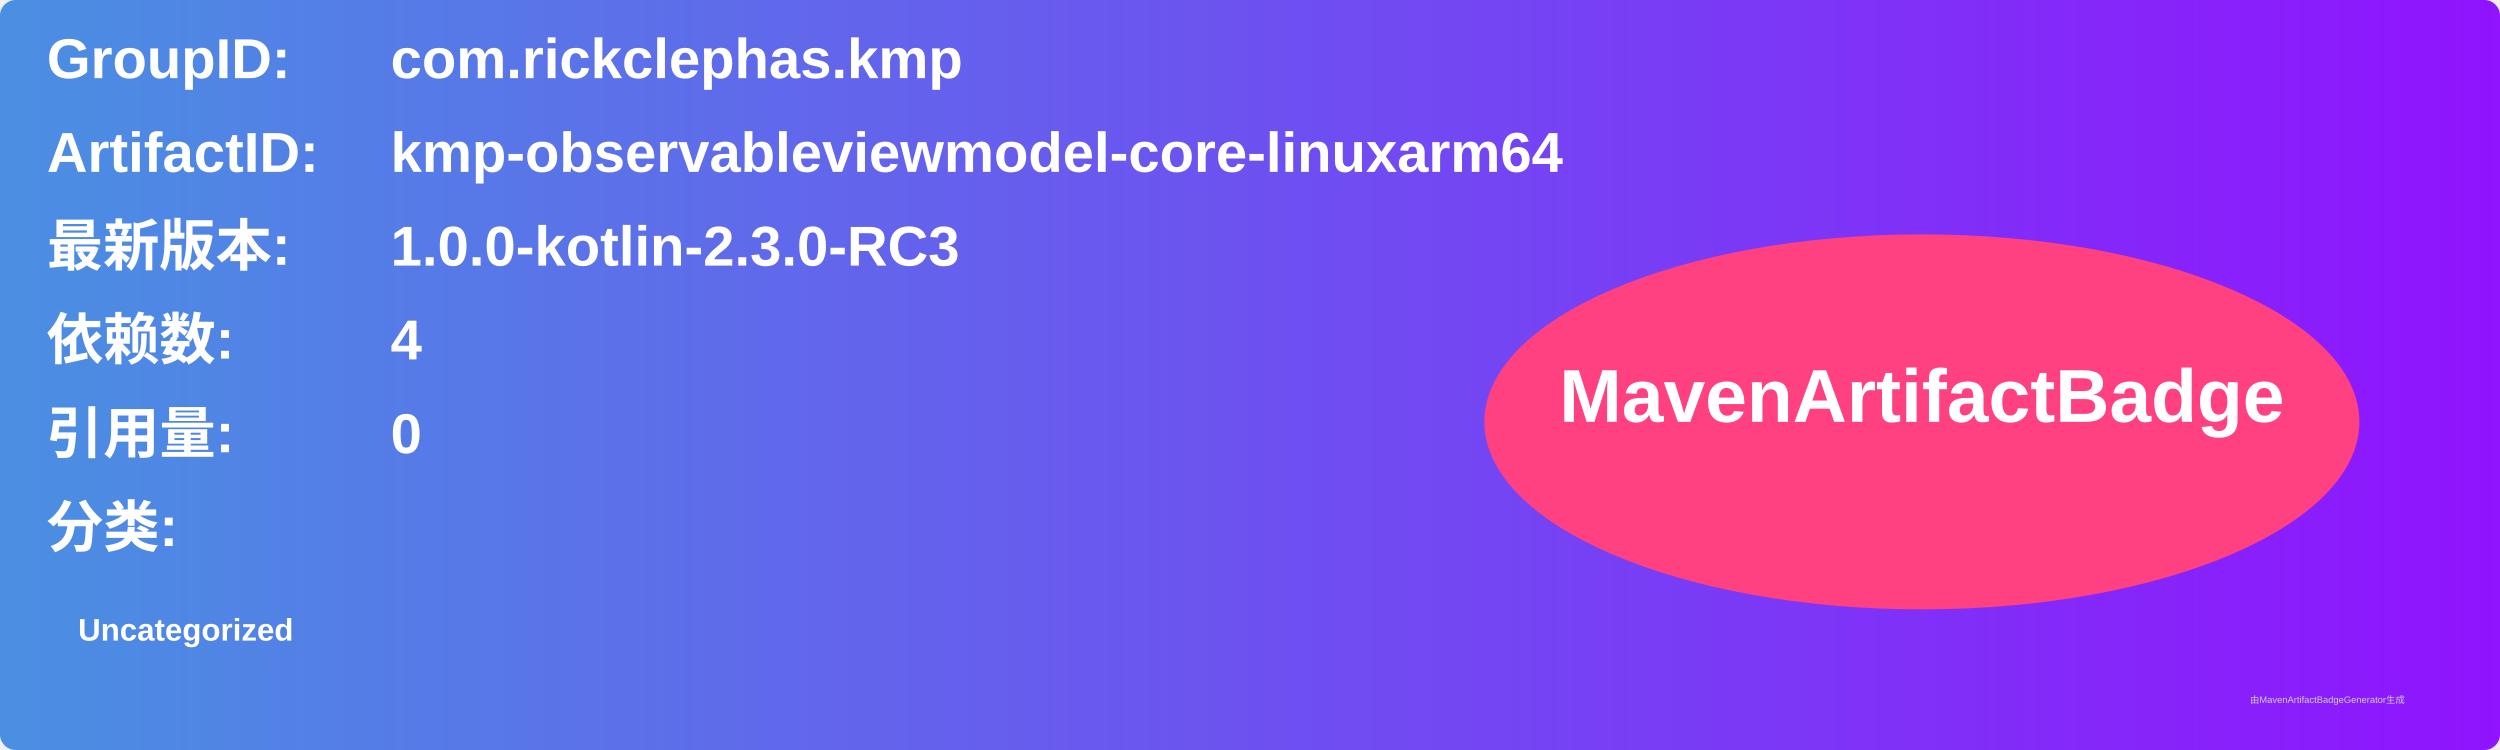
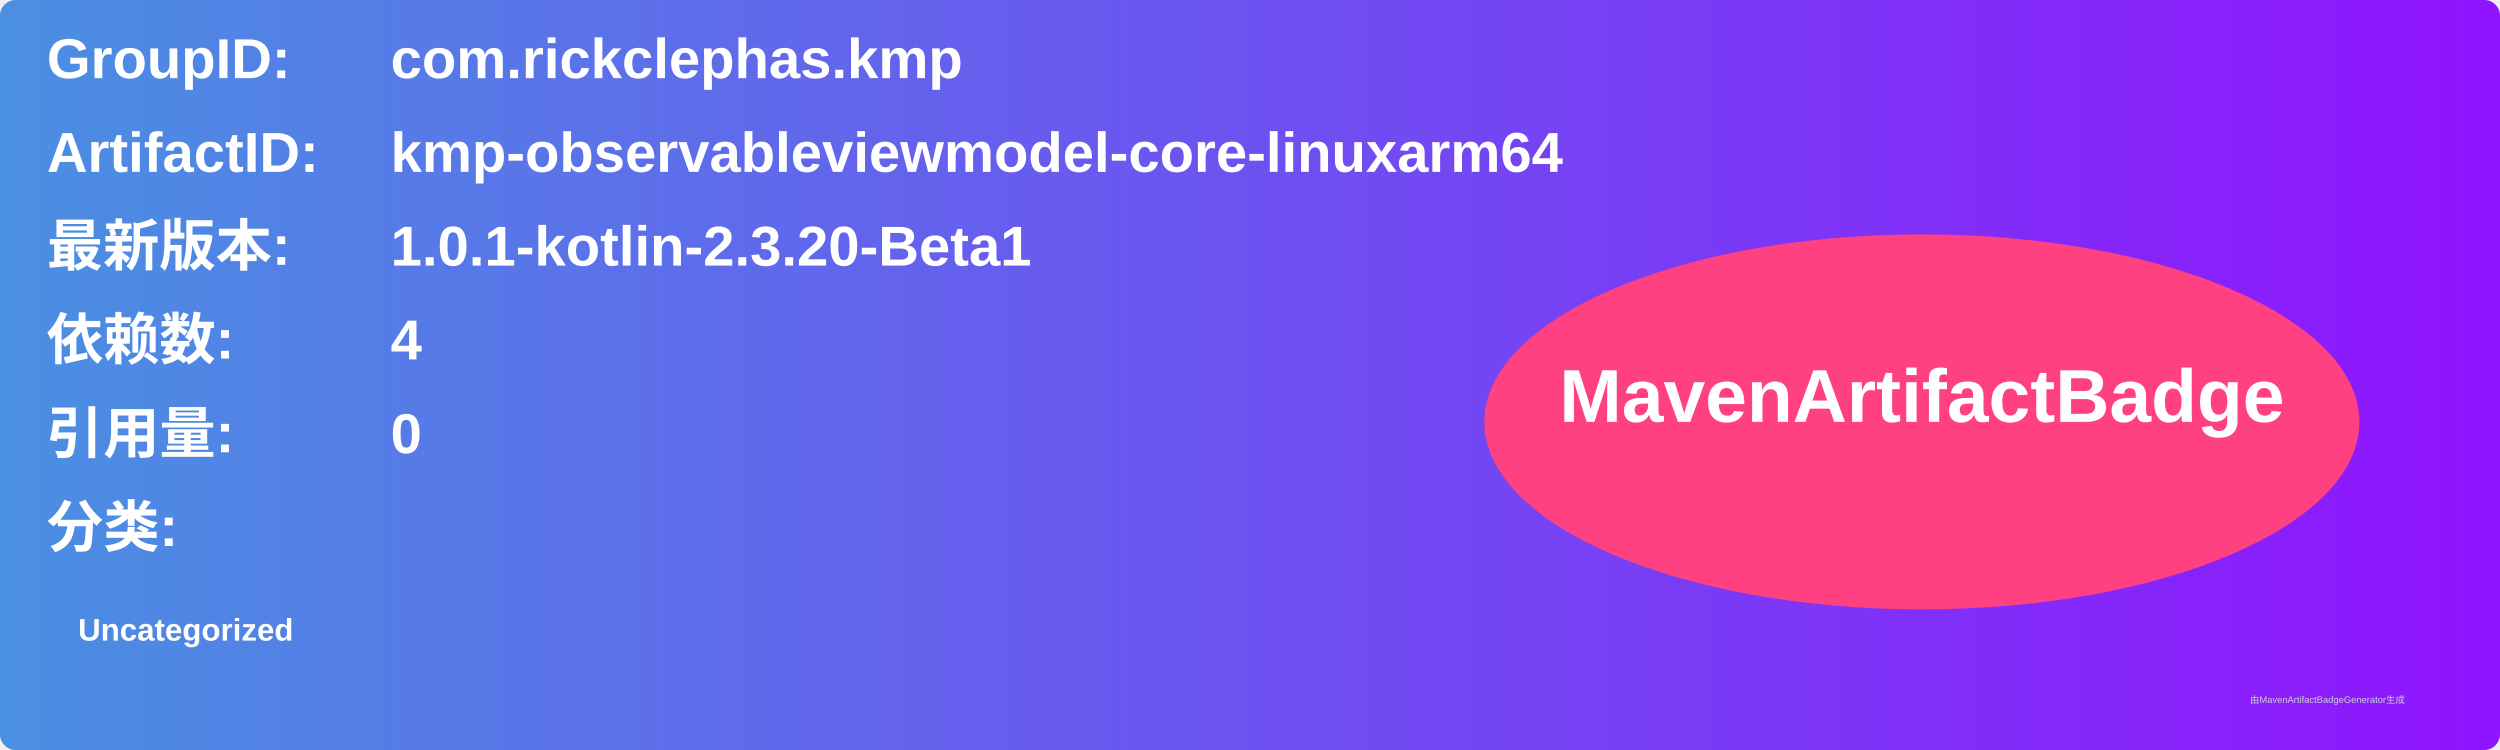
<svg xmlns="http://www.w3.org/2000/svg" width="800" height="240" viewBox="0 0 800 240">
  <linearGradient id="grad" x1="0%" y1="0%" x2="100%" y2="0%">
    <stop offset="0%" stop-color="#4a90e2" />
    <stop offset="100%" stop-color="#9013fe" />
  </linearGradient>
  <rect width="100%" height="100%" rx="5" ry="5" fill="url(#grad)" />
  <g transform="translate(15, 15)">
    <text x="0" y="10" font-family="Arial" font-size="18" fill="white" font-weight="bold" width="260">GroupID:</text>
    <text x="110" y="10" font-family="Arial" font-size="18" fill="white" font-weight="bold" width="460">com.rickclephas.kmp</text>
    <text x="0" y="40" font-family="Arial" font-size="18" fill="white" font-weight="bold" width="260">ArtifactID:</text>
    <text x="110" y="40" font-family="Arial" font-size="18" fill="white" font-weight="bold" width="460">kmp-observableviewmodel-core-linuxarm64</text>
    <text x="0" y="70" font-family="Arial" font-size="18" fill="white" font-weight="bold">最新版本:</text>
    <text x="110" y="70" font-family="Arial" font-size="18" fill="white" font-weight="bold">
-       <tspan font-weight="bold">1.0.0-kotlin-2.3.0-RC3</tspan>
+       <tspan font-weight="bold">1.0.1-kotlin-2.3.20-Beta1</tspan>
    </text>
    <text x="0" y="100" font-family="Arial" font-size="18" fill="white" font-weight="bold">依赖数: </text>
    <text x="110" y="100" font-family="Arial" font-size="18" fill="white">
      <tspan font-weight="bold">4</tspan>
    </text>
    <text x="0" y="130" font-family="Arial" font-size="18" fill="white" font-weight="bold">引用量: </text>
    <text x="110" y="130" font-family="Arial" font-size="18" fill="white">
      <tspan font-weight="bold">0</tspan>
    </text>
    <text x="0" y="160" font-family="Arial" font-size="18" fill="white" font-weight="bold">分类:</text>
    <text x="10" y="190" font-family="Arial" font-size="10" fill="white">
      <tspan font-weight="bold">Uncategorized</tspan>
    </text>
    <ellipse cx="600" cy="120" rx="140" ry="60" fill="#ff4081" />
    <text x="600" y="120" text-anchor="middle" font-family="Arial" font-size="24" fill="white" font-weight="bold">MavenArtifactBadge</text>
  </g>
  <text x="720" y="225" font-family="Arial" font-size="3" fill="#d0d0d0">由MavenArtifactBadgeGenerator生成</text>
</svg>
